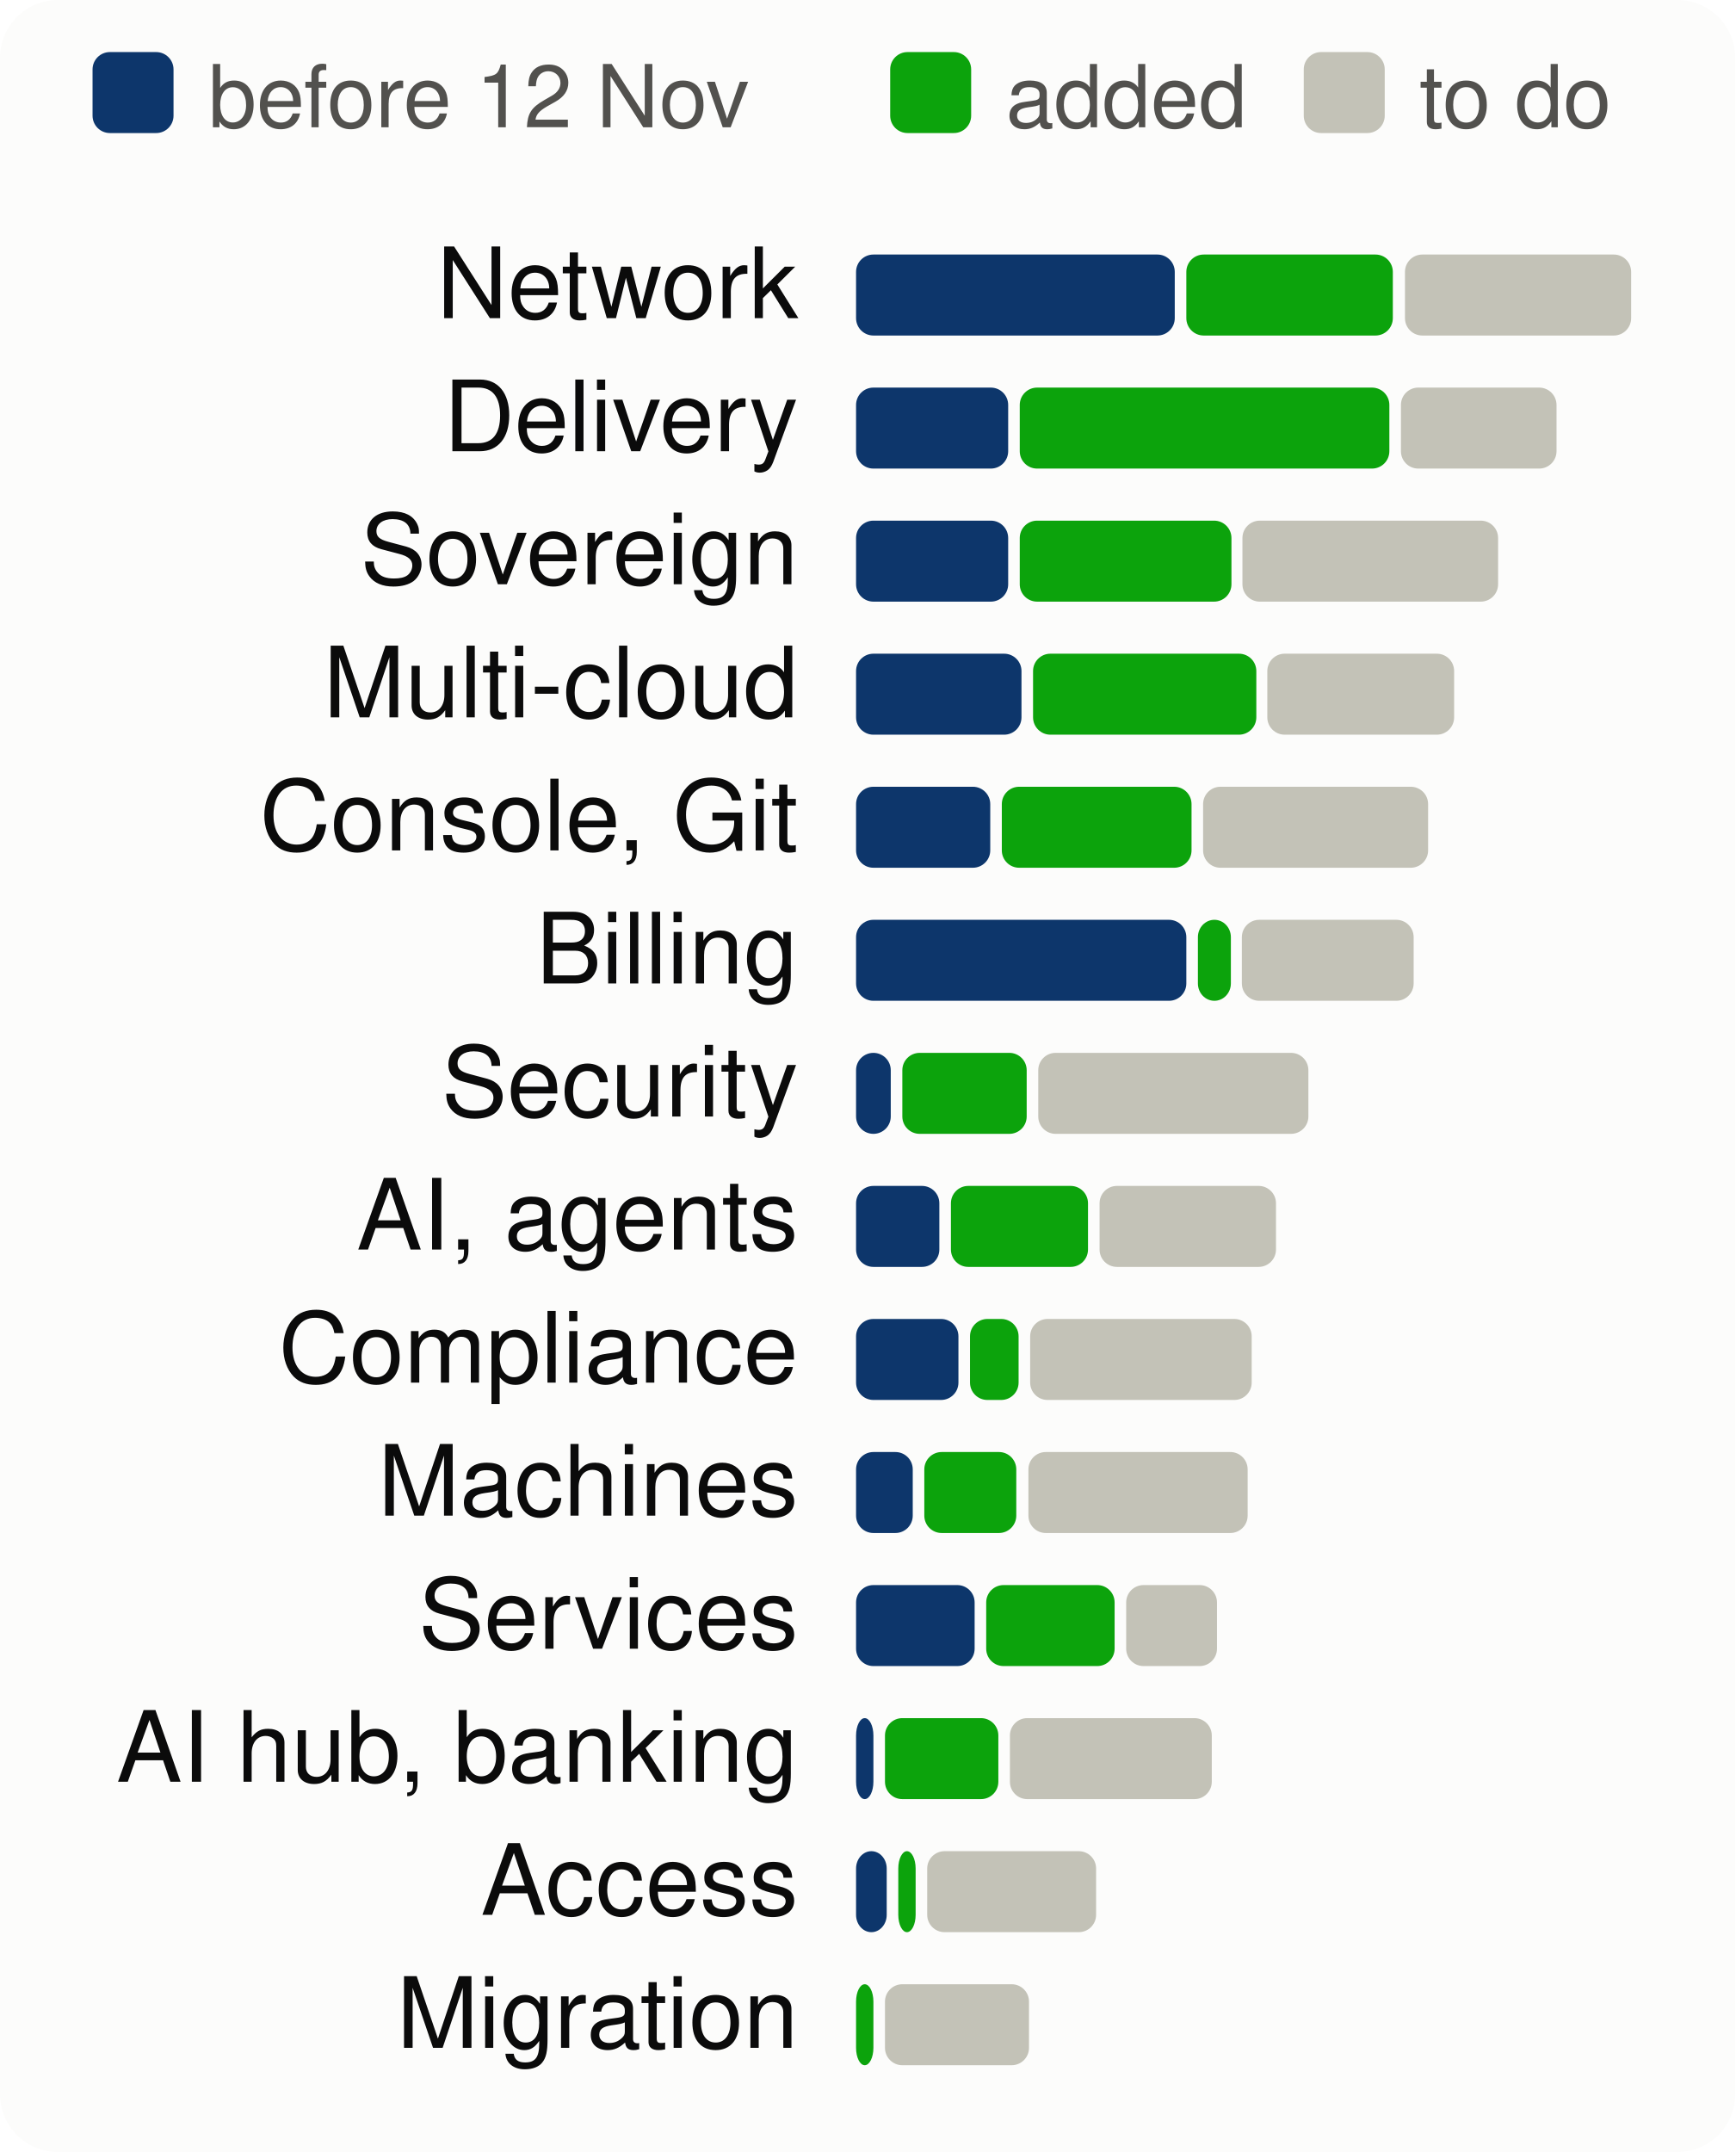
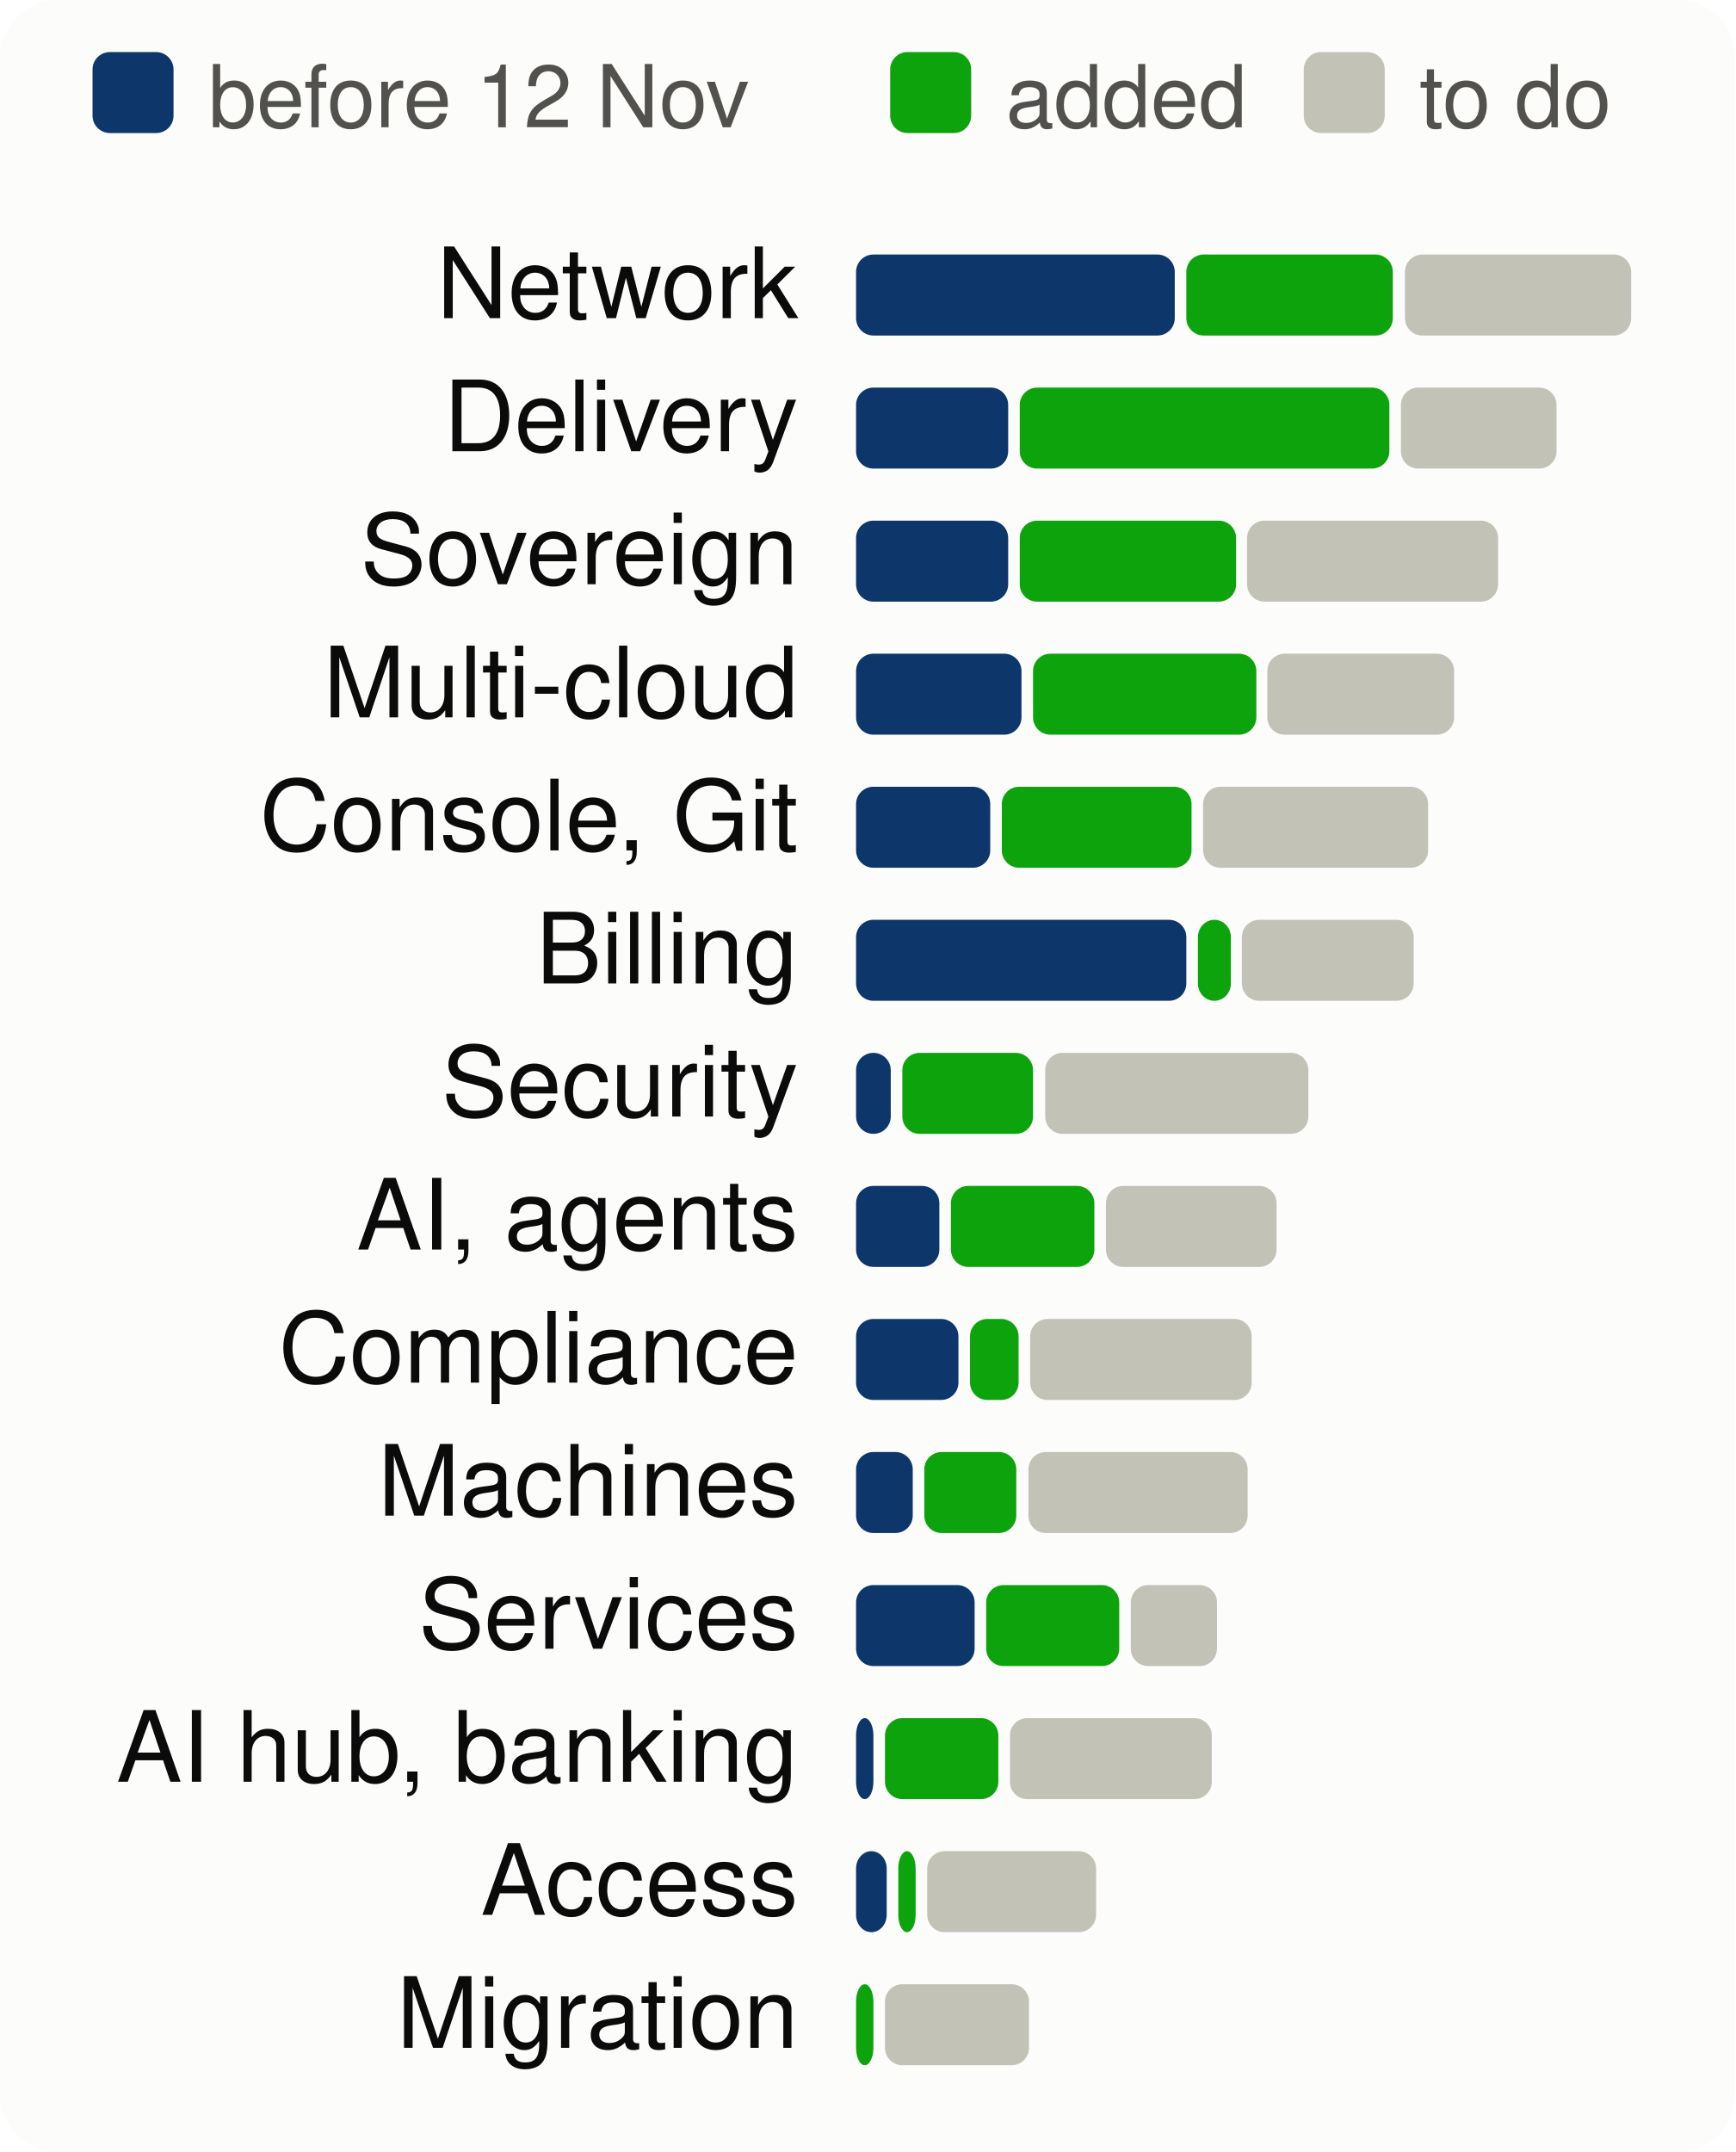
<svg xmlns="http://www.w3.org/2000/svg" viewBox="0 0 300 372" width="300" height="372" font-family="system-ui,-apple-system,Segoe UI,Helvetica,Arial,sans-serif" font-size="18" role="img" aria-label="Progress per product area, to scale">
  <style>.h{paint-order:stroke;stroke:#fcfcfb;stroke-width:3px;stroke-linejoin:round}.rg{stroke:#fcfcfb}@media (prefers-color-scheme: dark){.bg{fill:#1a1a19}.t1{fill:#f0efec}.t2{fill:#c3c2b7}.gr{stroke:#2c2c2a}.ax{stroke:#383835}.ld{stroke:#383835}.br{stroke:#c3c2b7}.m{stroke:#3987e5}.dp{stroke:#d95926}.v{stroke:#199e70}.i2{stroke:#c3c2b7}.i1{stroke:#f0efec}.f1{fill:#3987e5}.f2{fill:#d95926}.f3{fill:#199e70}.f4{fill:#c98500}.ev{fill:#c3c2b7}.inv{fill:#1a1a19}.done{fill:#cde2fb}.todo{fill:#52514e}.tile{fill:#262624}.h,.rg{stroke:#1a1a19}}</style>
  <rect width="300" height="372" rx="10" class="bg" fill="#fcfcfb" />
  <rect x="16" y="9" width="14" height="14" rx="3" class="done" fill="#0d366b" />
  <text x="36" y="22" class="t2" fill="#52514e" font-size="15">before 12 Nov</text>
  <rect x="153.9" y="9" width="14" height="14" rx="3" class="gain" fill="#0ca30c" />
  <text x="173.9" y="22" class="t2" fill="#52514e" font-size="15">added</text>
  <rect x="225.4" y="9" width="14" height="14" rx="3" class="todo" fill="#c3c2b7" />
  <text x="245.4" y="22" class="t2" fill="#52514e" font-size="15">to do</text>
  <text x="138" y="55" text-anchor="end" class="t1" fill="#0b0b0b" font-size="17">Network</text>
  <rect x="148.0" y="44" width="55.1" height="14" rx="3" class="done" fill="#0d366b" />
  <rect x="205.1" y="44" width="35.7" height="14" rx="3" class="gain" fill="#0ca30c" />
  <rect x="242.9" y="44" width="39.1" height="14" rx="3" class="todo" fill="#c3c2b7" />
  <text x="138" y="78" text-anchor="end" class="t1" fill="#0b0b0b" font-size="17">Delivery</text>
  <rect x="148.0" y="67" width="26.3" height="14" rx="3" class="done" fill="#0d366b" />
  <rect x="176.3" y="67" width="63.9" height="14" rx="3" class="gain" fill="#0ca30c" />
  <rect x="242.2" y="67" width="26.9" height="14" rx="3" class="todo" fill="#c3c2b7" />
  <text x="138" y="101" text-anchor="end" class="t1" fill="#0b0b0b" font-size="17">Sovereign</text>
  <rect x="148.0" y="90" width="26.3" height="14" rx="3" class="done" fill="#0d366b" />
-   <rect x="176.3" y="90" width="36.6" height="14" rx="3" class="gain" fill="#0ca30c" />
-   <rect x="214.8" y="90" width="44.2" height="14" rx="3" class="todo" fill="#c3c2b7" />
+   <rect x="176.3" y="90" width="37.4" height="14" rx="3" class="gain" fill="#0ca30c" />
+   <rect x="215.6" y="90" width="43.4" height="14" rx="3" class="todo" fill="#c3c2b7" />
  <text x="138" y="124" text-anchor="end" class="t1" fill="#0b0b0b" font-size="17">Multi-cloud</text>
  <rect x="148.0" y="113" width="28.6" height="14" rx="3" class="done" fill="#0d366b" />
  <rect x="178.6" y="113" width="38.6" height="14" rx="3" class="gain" fill="#0ca30c" />
  <rect x="219.1" y="113" width="32.3" height="14" rx="3" class="todo" fill="#c3c2b7" />
  <text x="138" y="147" text-anchor="end" class="t1" fill="#0b0b0b" font-size="17">Console, Git</text>
  <rect x="148.0" y="136" width="23.2" height="14" rx="3" class="done" fill="#0d366b" />
  <rect x="173.2" y="136" width="32.8" height="14" rx="3" class="gain" fill="#0ca30c" />
  <rect x="208.0" y="136" width="38.9" height="14" rx="3" class="todo" fill="#c3c2b7" />
  <text x="138" y="170" text-anchor="end" class="t1" fill="#0b0b0b" font-size="17">Billing</text>
  <rect x="148.0" y="159" width="57.1" height="14" rx="3" class="done" fill="#0d366b" />
  <rect x="207.1" y="159" width="5.7" height="14" rx="3" class="gain" fill="#0ca30c" />
  <rect x="214.7" y="159" width="29.7" height="14" rx="3" class="todo" fill="#c3c2b7" />
  <text x="138" y="193" text-anchor="end" class="t1" fill="#0b0b0b" font-size="17">Security</text>
  <rect x="148.0" y="182" width="6.0" height="14" rx="3" class="done" fill="#0d366b" />
-   <rect x="156.0" y="182" width="21.5" height="14" rx="3" class="gain" fill="#0ca30c" />
-   <rect x="179.5" y="182" width="46.7" height="14" rx="3" class="todo" fill="#c3c2b7" />
+   <rect x="156.0" y="182" width="22.6" height="14" rx="3" class="gain" fill="#0ca30c" />
+   <rect x="180.7" y="182" width="45.5" height="14" rx="3" class="todo" fill="#c3c2b7" />
  <text x="138" y="216" text-anchor="end" class="t1" fill="#0b0b0b" font-size="17">AI, agents</text>
  <rect x="148.0" y="205" width="14.4" height="14" rx="3" class="done" fill="#0d366b" />
-   <rect x="164.4" y="205" width="23.7" height="14" rx="3" class="gain" fill="#0ca30c" />
-   <rect x="190.1" y="205" width="30.5" height="14" rx="3" class="todo" fill="#c3c2b7" />
+   <rect x="164.4" y="205" width="24.8" height="14" rx="3" class="gain" fill="#0ca30c" />
+   <rect x="191.2" y="205" width="29.5" height="14" rx="3" class="todo" fill="#c3c2b7" />
  <text x="138" y="239" text-anchor="end" class="t1" fill="#0b0b0b" font-size="17">Compliance</text>
  <rect x="148.0" y="228" width="17.7" height="14" rx="3" class="done" fill="#0d366b" />
  <rect x="167.7" y="228" width="8.4" height="14" rx="3" class="gain" fill="#0ca30c" />
  <rect x="178.1" y="228" width="38.3" height="14" rx="3" class="todo" fill="#c3c2b7" />
  <text x="138" y="262" text-anchor="end" class="t1" fill="#0b0b0b" font-size="17">Machines</text>
  <rect x="148.0" y="251" width="9.8" height="14" rx="3" class="done" fill="#0d366b" />
  <rect x="159.8" y="251" width="15.9" height="14" rx="3" class="gain" fill="#0ca30c" />
  <rect x="177.8" y="251" width="37.9" height="14" rx="3" class="todo" fill="#c3c2b7" />
  <text x="138" y="285" text-anchor="end" class="t1" fill="#0b0b0b" font-size="17">Services</text>
  <rect x="148.0" y="274" width="20.5" height="14" rx="3" class="done" fill="#0d366b" />
-   <rect x="170.5" y="274" width="22.2" height="14" rx="3" class="gain" fill="#0ca30c" />
-   <rect x="194.7" y="274" width="15.7" height="14" rx="3" class="todo" fill="#c3c2b7" />
+   <rect x="170.5" y="274" width="23.0" height="14" rx="3" class="gain" fill="#0ca30c" />
+   <rect x="195.5" y="274" width="14.9" height="14" rx="3" class="todo" fill="#c3c2b7" />
  <text x="138" y="308" text-anchor="end" class="t1" fill="#0b0b0b" font-size="17">AI hub, banking</text>
  <rect x="148.0" y="297" width="3.0" height="14" rx="3" class="done" fill="#0d366b" />
  <rect x="153.0" y="297" width="19.6" height="14" rx="3" class="gain" fill="#0ca30c" />
  <rect x="174.6" y="297" width="34.9" height="14" rx="3" class="todo" fill="#c3c2b7" />
  <text x="138" y="331" text-anchor="end" class="t1" fill="#0b0b0b" font-size="17">Access</text>
  <rect x="148.0" y="320" width="5.3" height="14" rx="3" class="done" fill="#0d366b" />
  <rect x="155.3" y="320" width="3.0" height="14" rx="3" class="gain" fill="#0ca30c" />
  <rect x="160.3" y="320" width="29.2" height="14" rx="3" class="todo" fill="#c3c2b7" />
  <text x="138" y="354" text-anchor="end" class="t1" fill="#0b0b0b" font-size="17">Migration</text>
  <rect x="148.0" y="343" width="3.0" height="14" rx="3" class="gain" fill="#0ca30c" />
  <rect x="153.0" y="343" width="24.9" height="14" rx="3" class="todo" fill="#c3c2b7" />
</svg>
